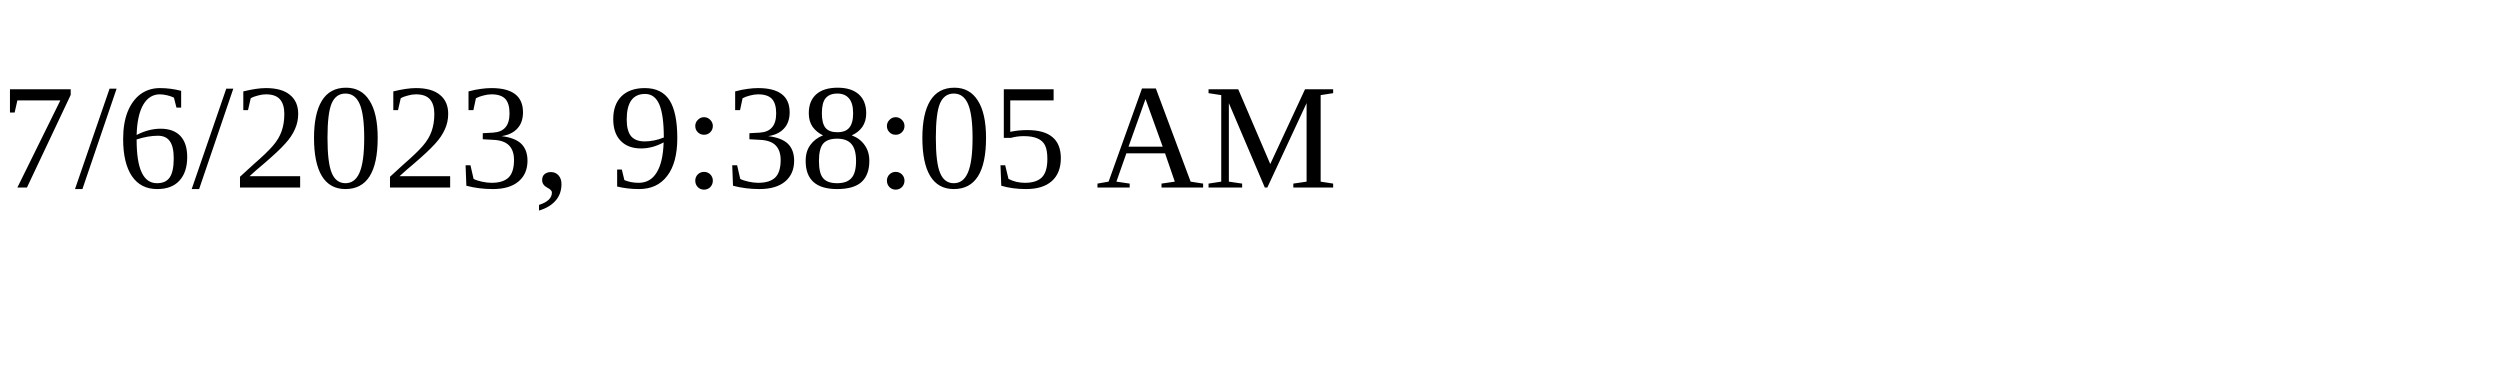
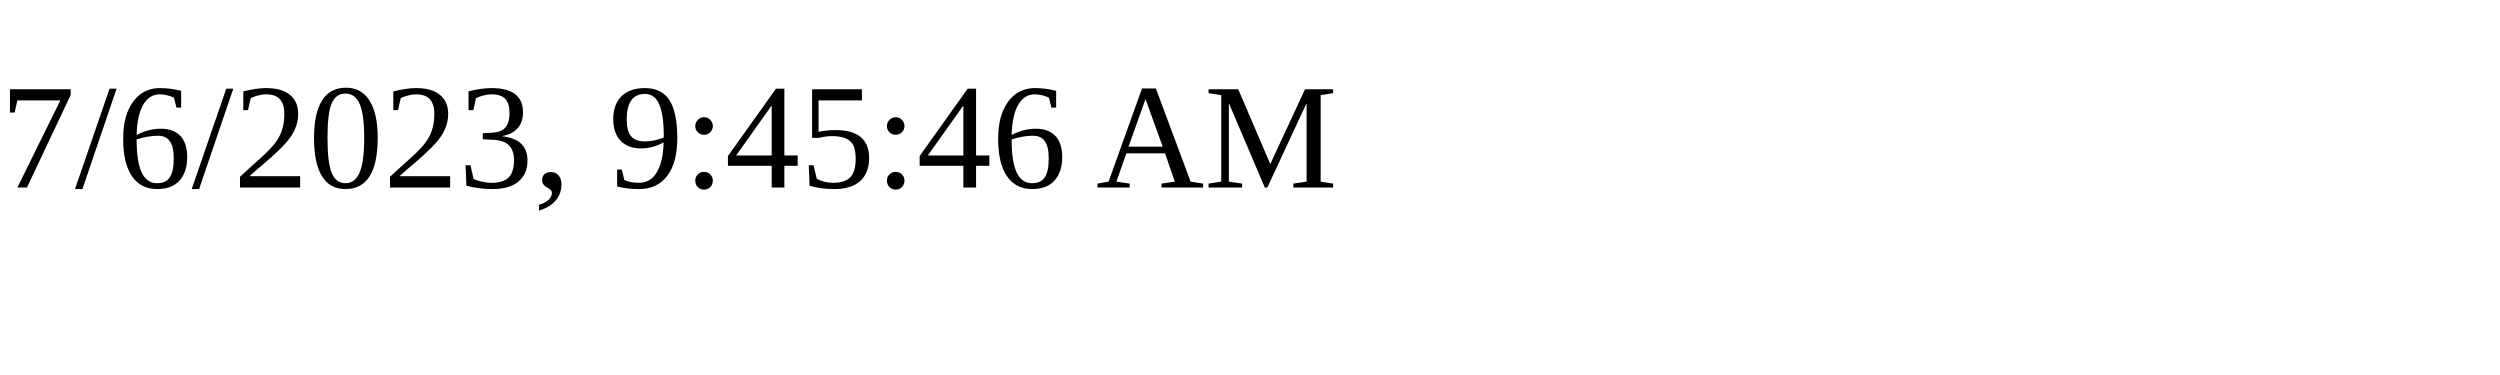
<svg xmlns="http://www.w3.org/2000/svg" height="30" width="200">
-   <text x="0" y="15">7/6/2023, 9:38:05 AM</text>
+   <text x="0" y="15">7/6/2023, 9:45:46 AM</text>
</svg>
